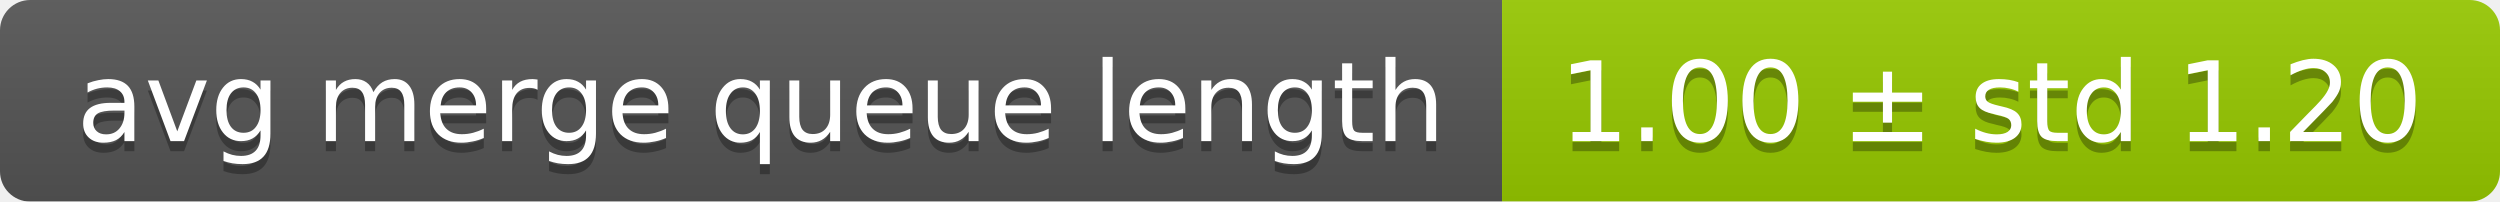
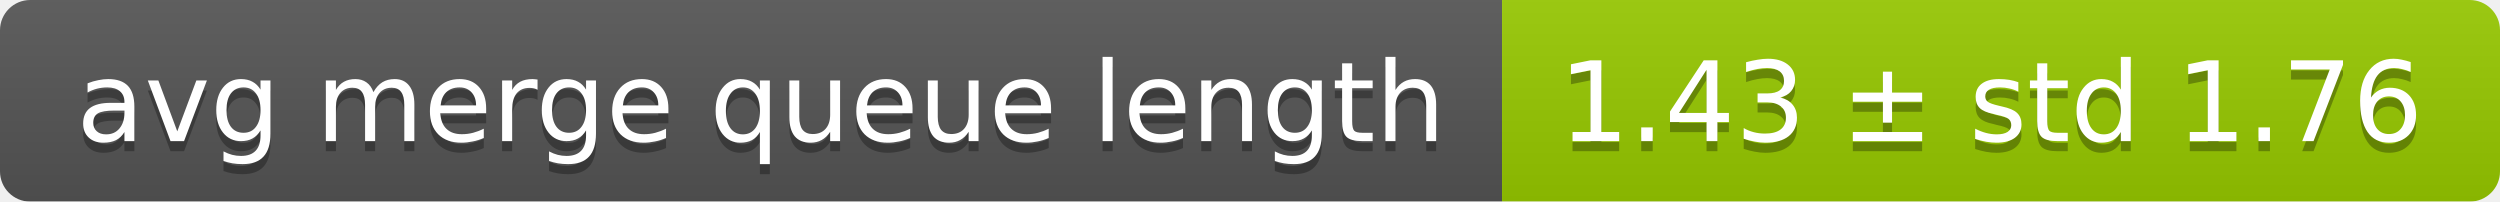
<svg xmlns="http://www.w3.org/2000/svg" width="248" height="20">
  <linearGradient id="smooth" x2="0" y2="100%">
    <stop offset="0" stop-color="#bbb" stop-opacity=".1" />
    <stop offset="1" stop-opacity=".1" />
  </linearGradient>
  <mask id="round">
    <rect width="248" height="20" rx="3" fill="#fff" />
  </mask>
  <g mask="url(#round)">
    <rect width="149" height="20" fill="#555" />
    <rect x="149" width="99" height="20" fill="#97ca00" />
    <rect width="248" height="20" fill="url(#smooth)" />
  </g>
  <g fill="#fff" text-anchor="middle" font-family="DejaVu Sans,Verdana,Geneva,sans-serif" font-size="11">
    <text x="75.5" y="15" fill="#010101" fill-opacity=".3">avg merge queue length</text>
    <text x="75.5" y="14">avg merge queue length</text>
-     <text x="197.5" y="15" fill="#010101" fill-opacity=".3">1.00 ± std 1.20</text>
-     <text x="197.5" y="14">1.00 ± std 1.20</text>
+     <text x="197.5" y="15" fill="#010101" fill-opacity=".3">1.43 ± std 1.76</text>
+     <text x="197.5" y="14">1.43 ± std 1.76</text>
  </g>
</svg>
